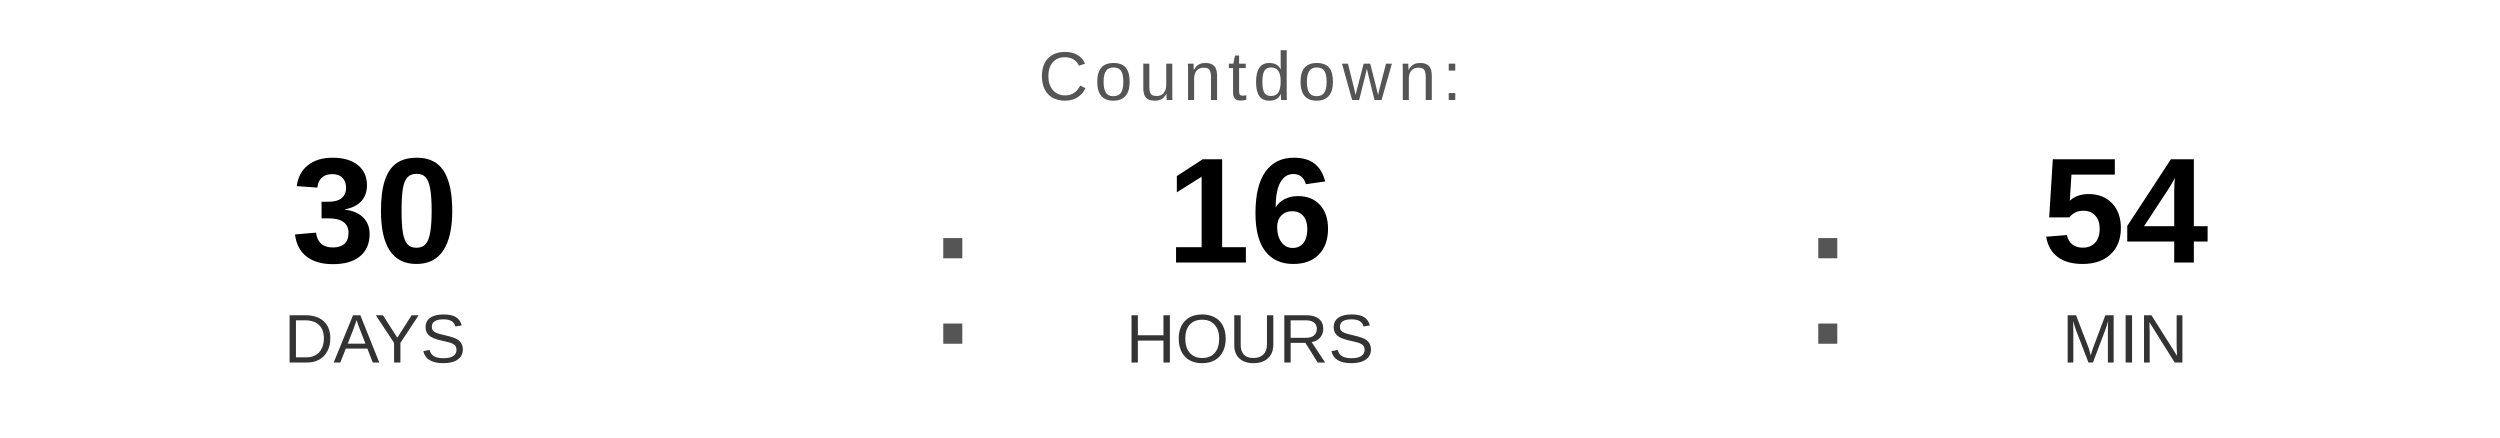
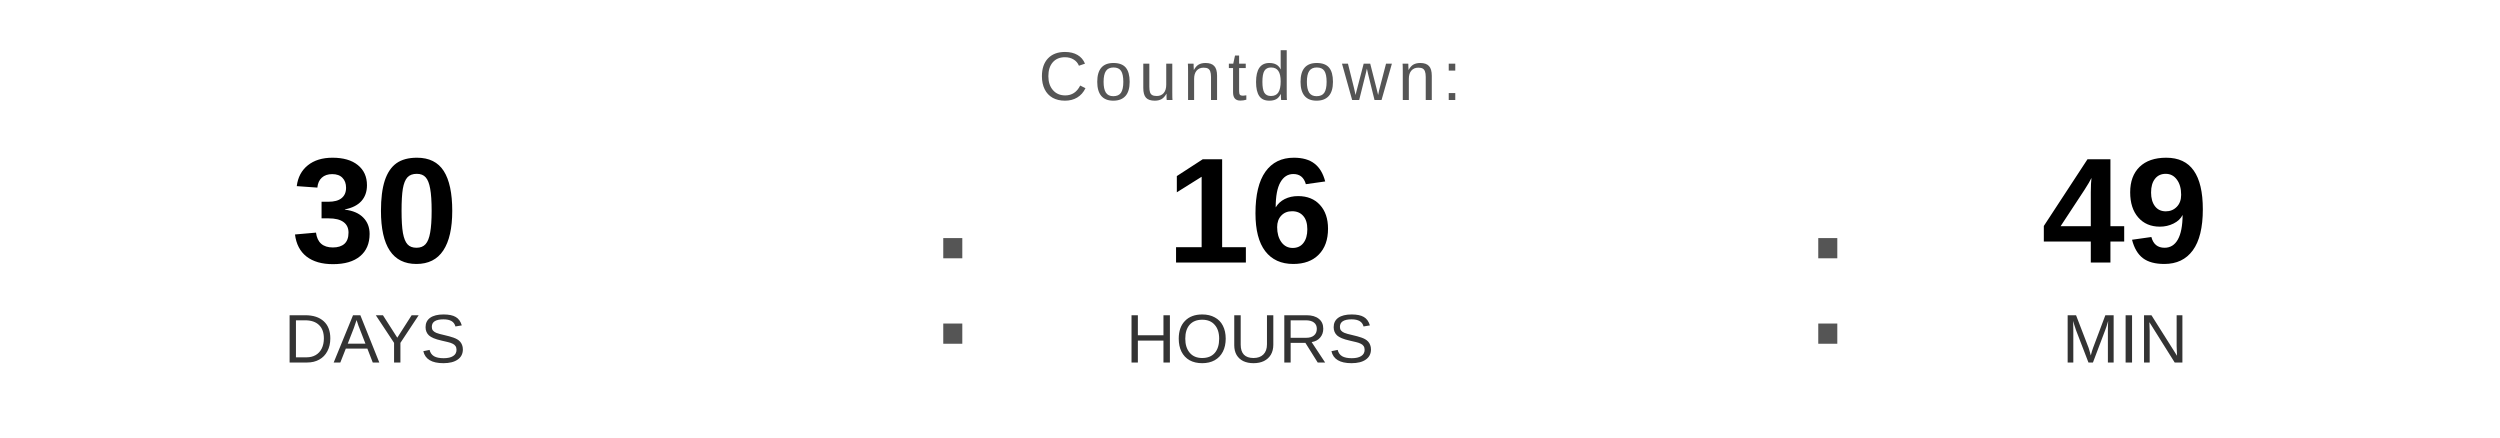
<svg xmlns="http://www.w3.org/2000/svg" width="400" height="70" viewBox="0 0 400 70">
  <text x="200" y="16" font-family="Arial, Helvetica, sans-serif" font-size="11" fill="#555555" text-anchor="middle" letter-spacing="1">
    Countdown:
  </text>
  <text x="60" y="42" font-family="Arial, Helvetica, sans-serif" font-size="24" font-weight="bold" fill="#000000" text-anchor="middle">30</text>
  <text x="60" y="58" font-family="Arial, Helvetica, sans-serif" font-size="11" fill="#333333" text-anchor="middle">DAYS</text>
  <text x="148" y="55" font-family="Arial, sans-serif" font-size="32" fill="#555555">:</text>
  <text x="200" y="42" font-family="Arial, Helvetica, sans-serif" font-size="24" font-weight="bold" fill="#000000" text-anchor="middle">16</text>
  <text x="200" y="58" font-family="Arial, Helvetica, sans-serif" font-size="11" fill="#333333" text-anchor="middle">HOURS</text>
  <text x="288" y="55" font-family="Arial, sans-serif" font-size="32" fill="#555555">:</text>
-   <text x="340" y="42" font-family="Arial, Helvetica, sans-serif" font-size="24" font-weight="bold" fill="#000000" text-anchor="middle">54</text>
+   <text x="340" y="42" font-family="Arial, Helvetica, sans-serif" font-size="24" font-weight="bold" fill="#000000" text-anchor="middle">49</text>
  <text x="340" y="58" font-family="Arial, Helvetica, sans-serif" font-size="11" fill="#333333" text-anchor="middle">MIN</text>
</svg>
